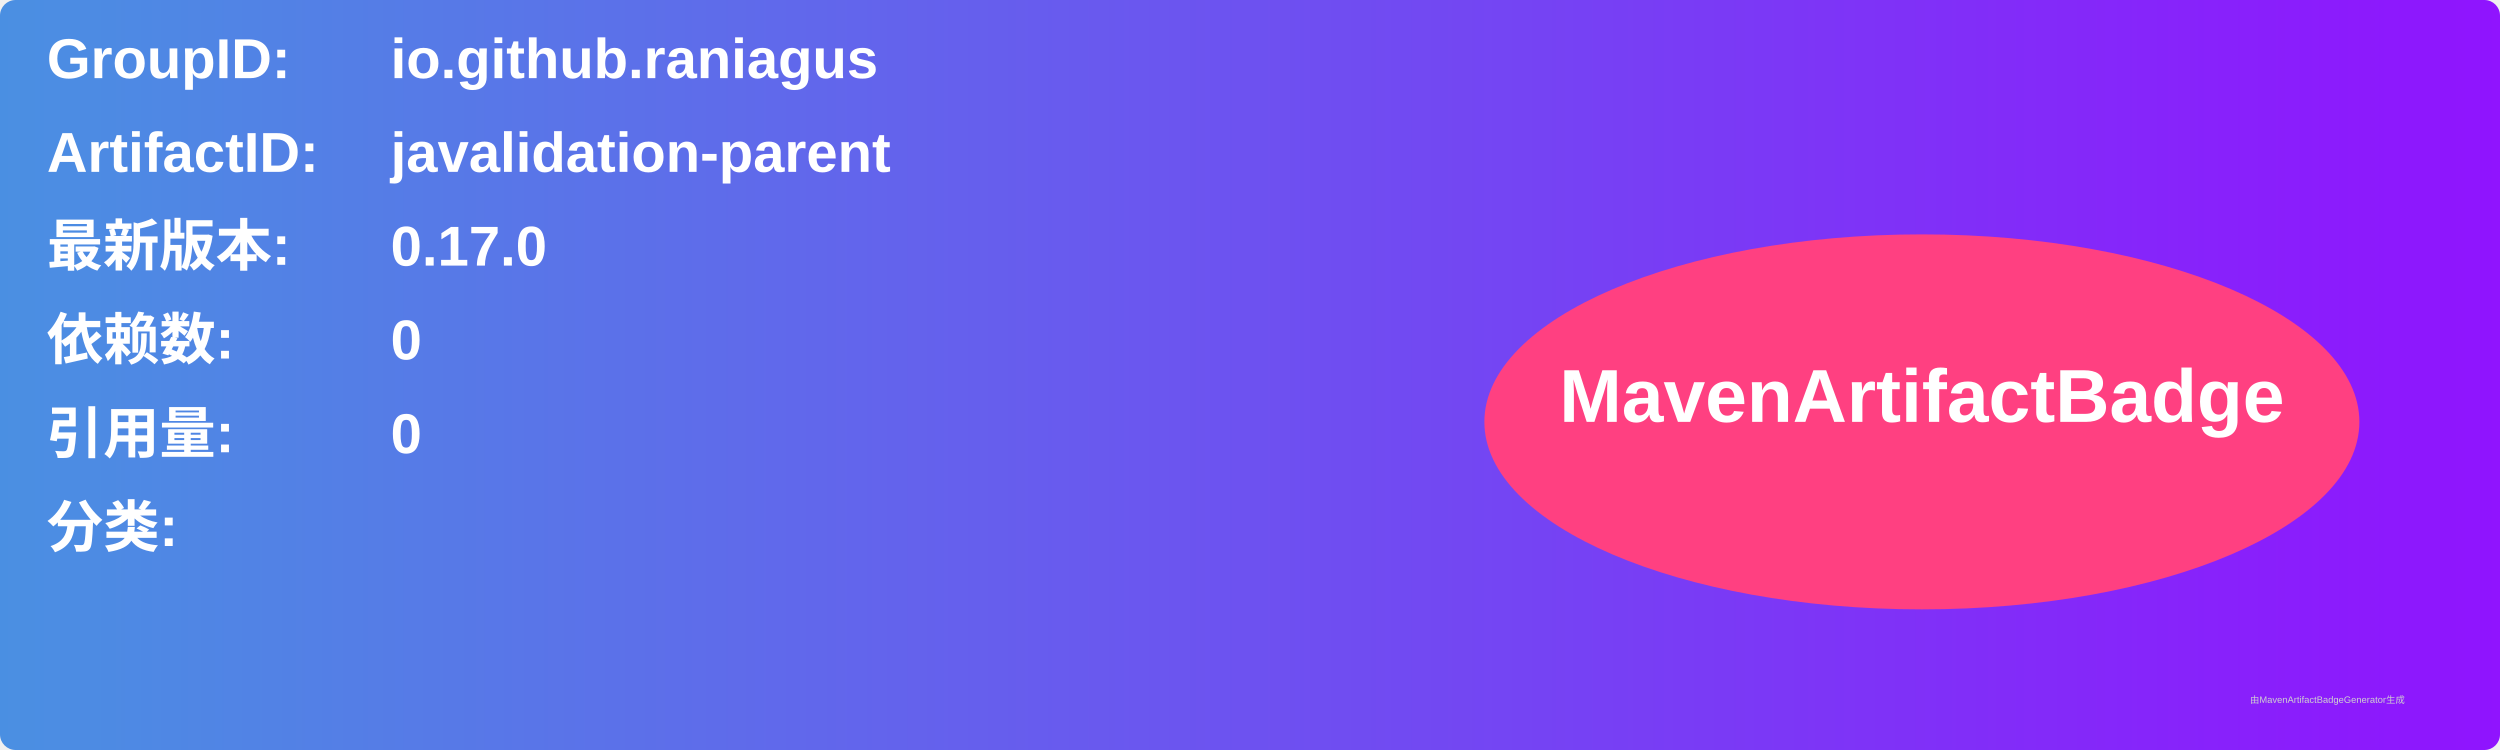
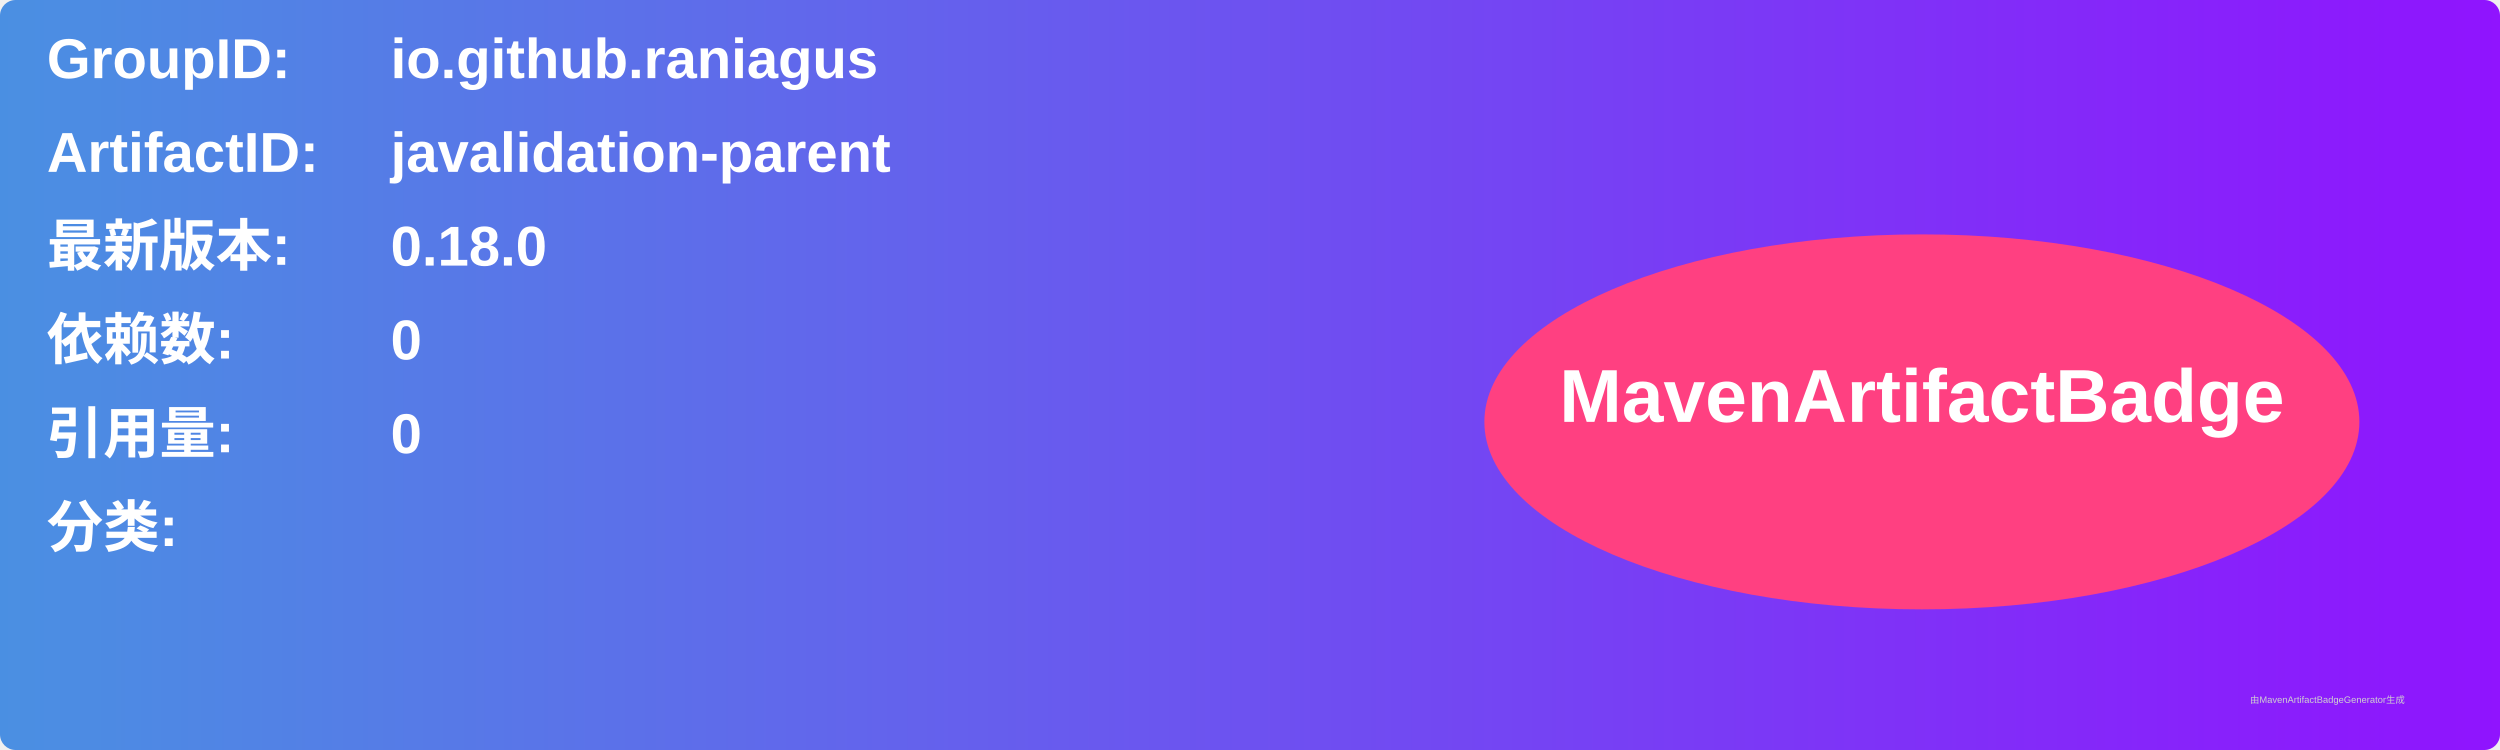
<svg xmlns="http://www.w3.org/2000/svg" width="800" height="240" viewBox="0 0 800 240">
  <linearGradient id="grad" x1="0%" y1="0%" x2="100%" y2="0%">
    <stop offset="0%" stop-color="#4a90e2" />
    <stop offset="100%" stop-color="#9013fe" />
  </linearGradient>
  <rect width="100%" height="100%" rx="5" ry="5" fill="url(#grad)" />
  <g transform="translate(15, 15)">
    <text x="0" y="10" font-family="Arial" font-size="18" fill="white" font-weight="bold" width="260">GroupID:</text>
    <text x="110" y="10" font-family="Arial" font-size="18" fill="white" font-weight="bold" width="460">io.github.raniagus</text>
    <text x="0" y="40" font-family="Arial" font-size="18" fill="white" font-weight="bold" width="260">ArtifactID:</text>
    <text x="110" y="40" font-family="Arial" font-size="18" fill="white" font-weight="bold" width="460">javalidation-parent</text>
    <text x="0" y="70" font-family="Arial" font-size="18" fill="white" font-weight="bold">最新版本:</text>
    <text x="110" y="70" font-family="Arial" font-size="18" fill="white" font-weight="bold">
-       <tspan font-weight="bold">0.17.0</tspan>
+       <tspan font-weight="bold">0.18.0</tspan>
    </text>
    <text x="0" y="100" font-family="Arial" font-size="18" fill="white" font-weight="bold">依赖数: </text>
    <text x="110" y="100" font-family="Arial" font-size="18" fill="white">
      <tspan font-weight="bold">0</tspan>
    </text>
    <text x="0" y="130" font-family="Arial" font-size="18" fill="white" font-weight="bold">引用量: </text>
    <text x="110" y="130" font-family="Arial" font-size="18" fill="white">
      <tspan font-weight="bold">0</tspan>
    </text>
    <text x="0" y="160" font-family="Arial" font-size="18" fill="white" font-weight="bold">分类:</text>
    <text x="10" y="190" font-family="Arial" font-size="10" fill="white">
      <tspan font-weight="bold" />
    </text>
    <ellipse cx="600" cy="120" rx="140" ry="60" fill="#ff4081" />
    <text x="600" y="120" text-anchor="middle" font-family="Arial" font-size="24" fill="white" font-weight="bold">MavenArtifactBadge</text>
  </g>
  <text x="720" y="225" font-family="Arial" font-size="3" fill="#d0d0d0">由MavenArtifactBadgeGenerator生成</text>
</svg>
